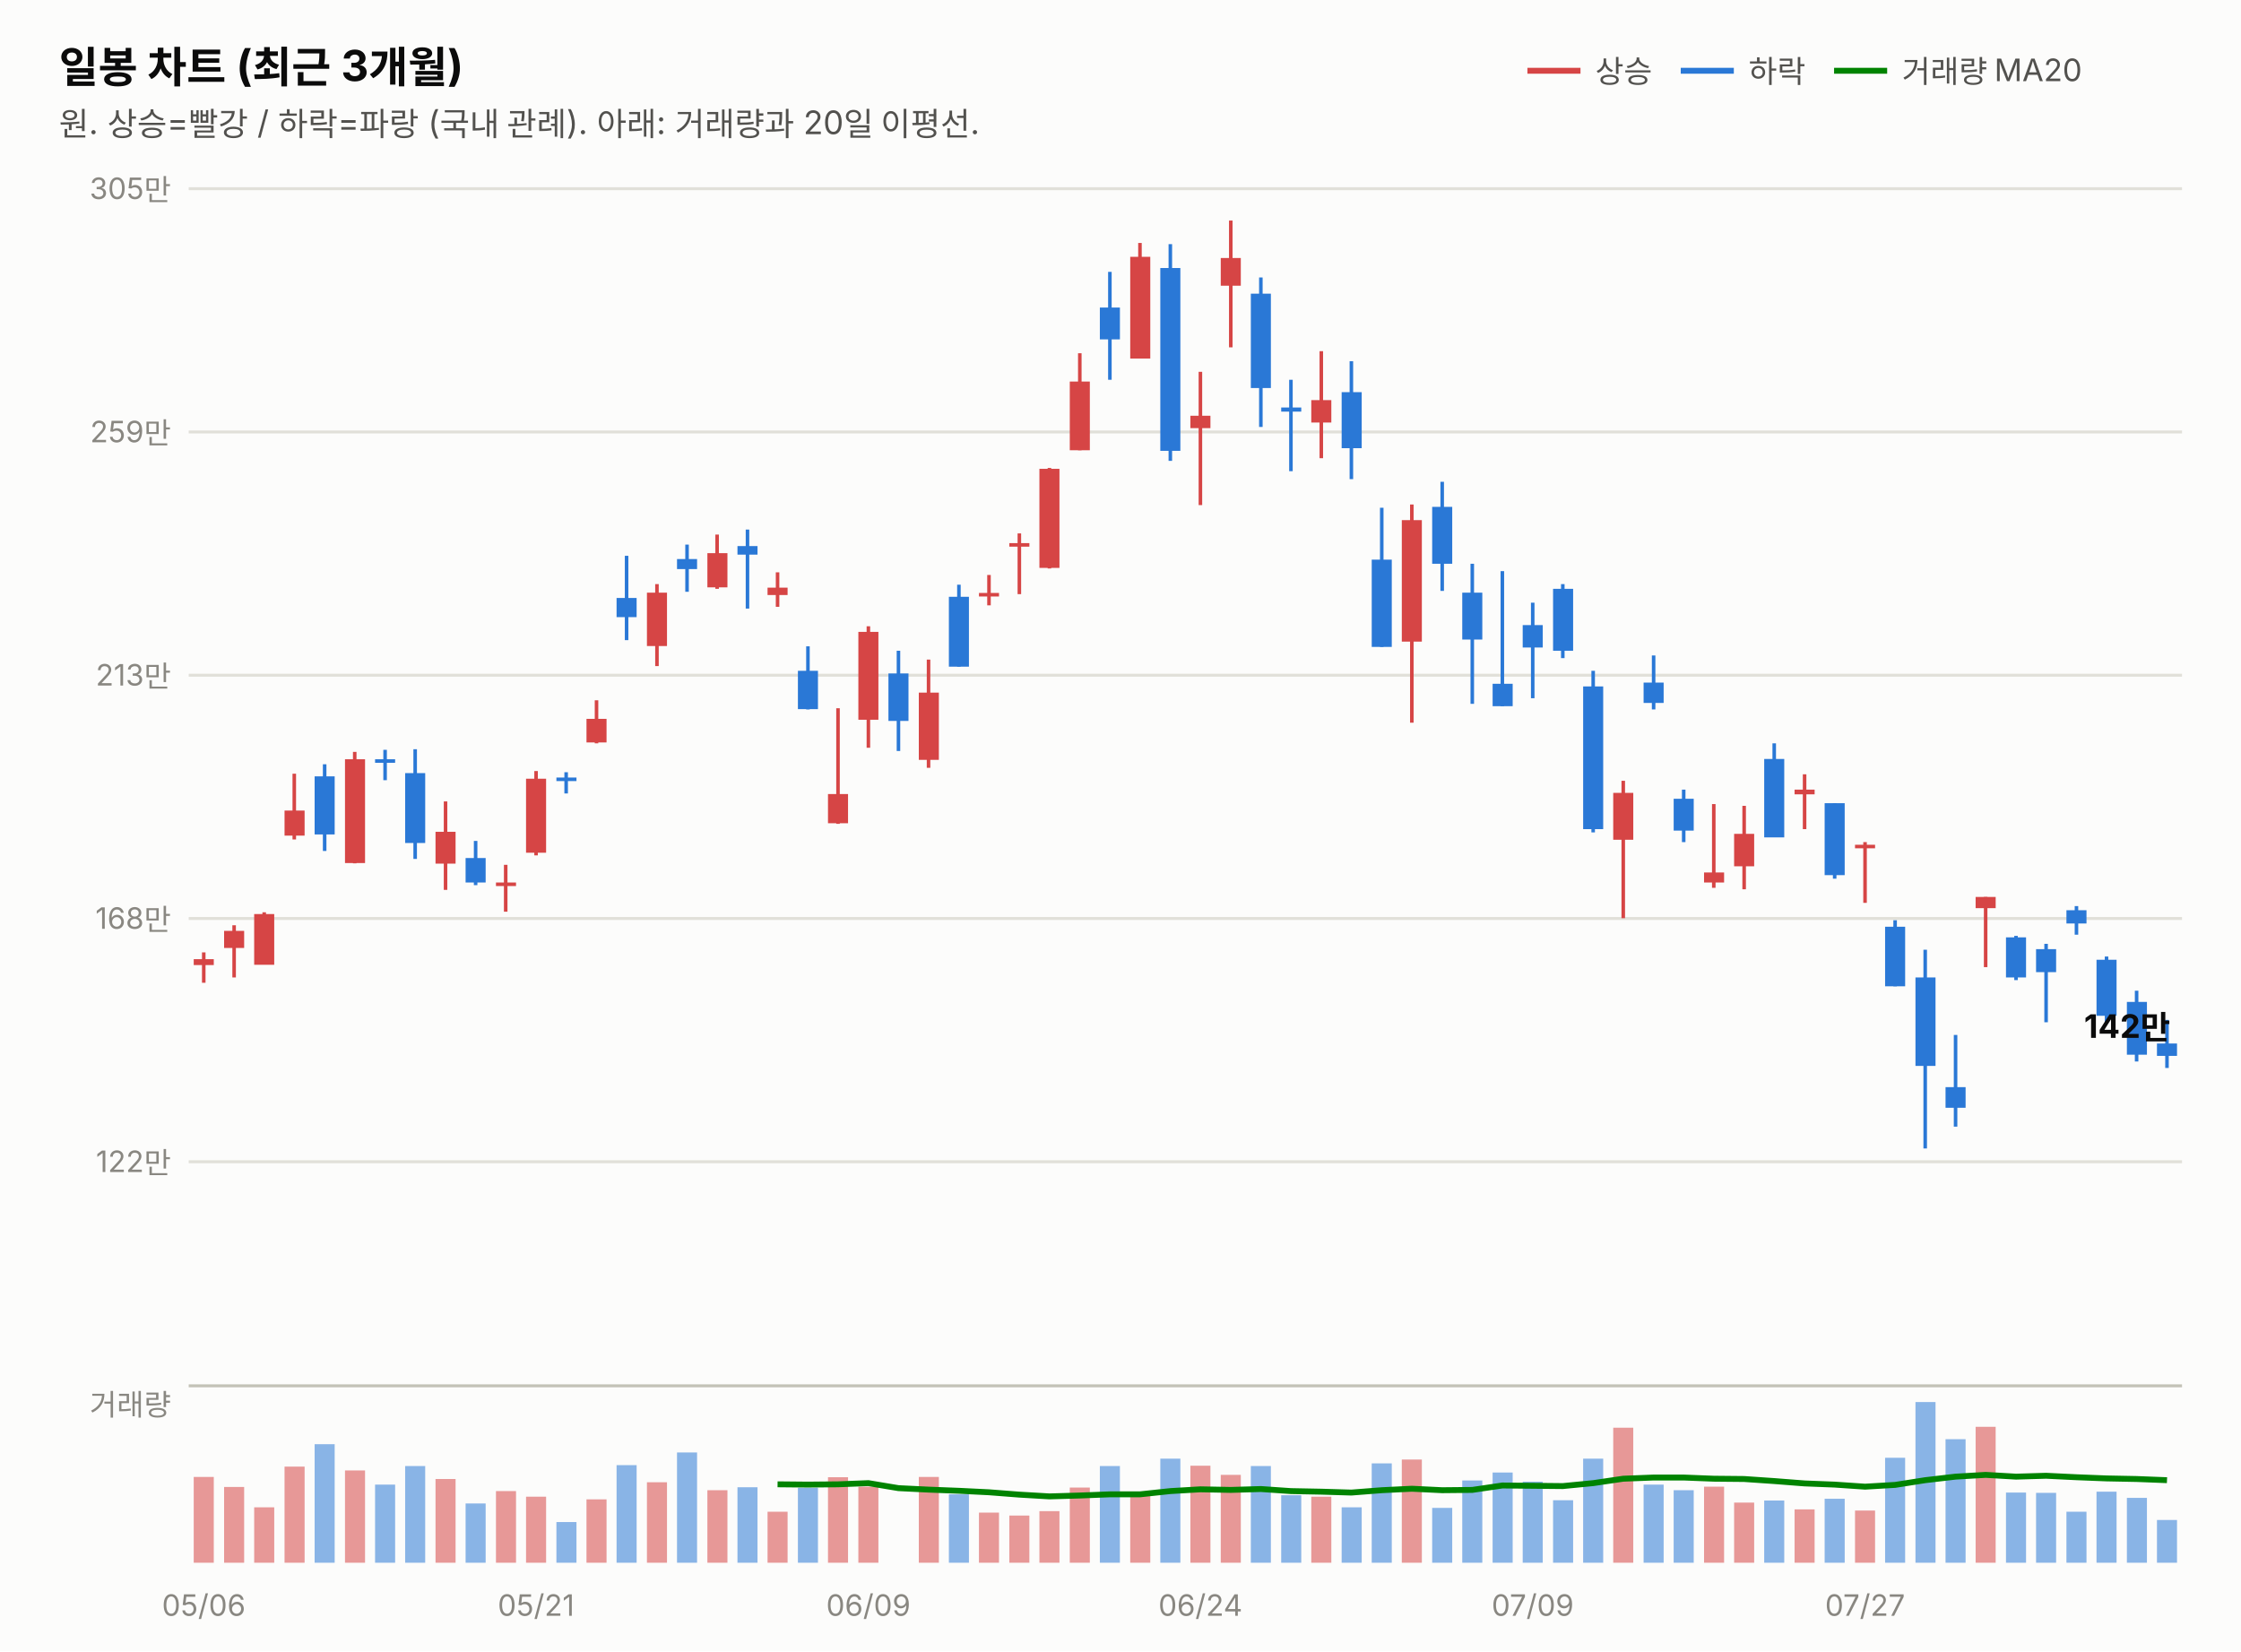
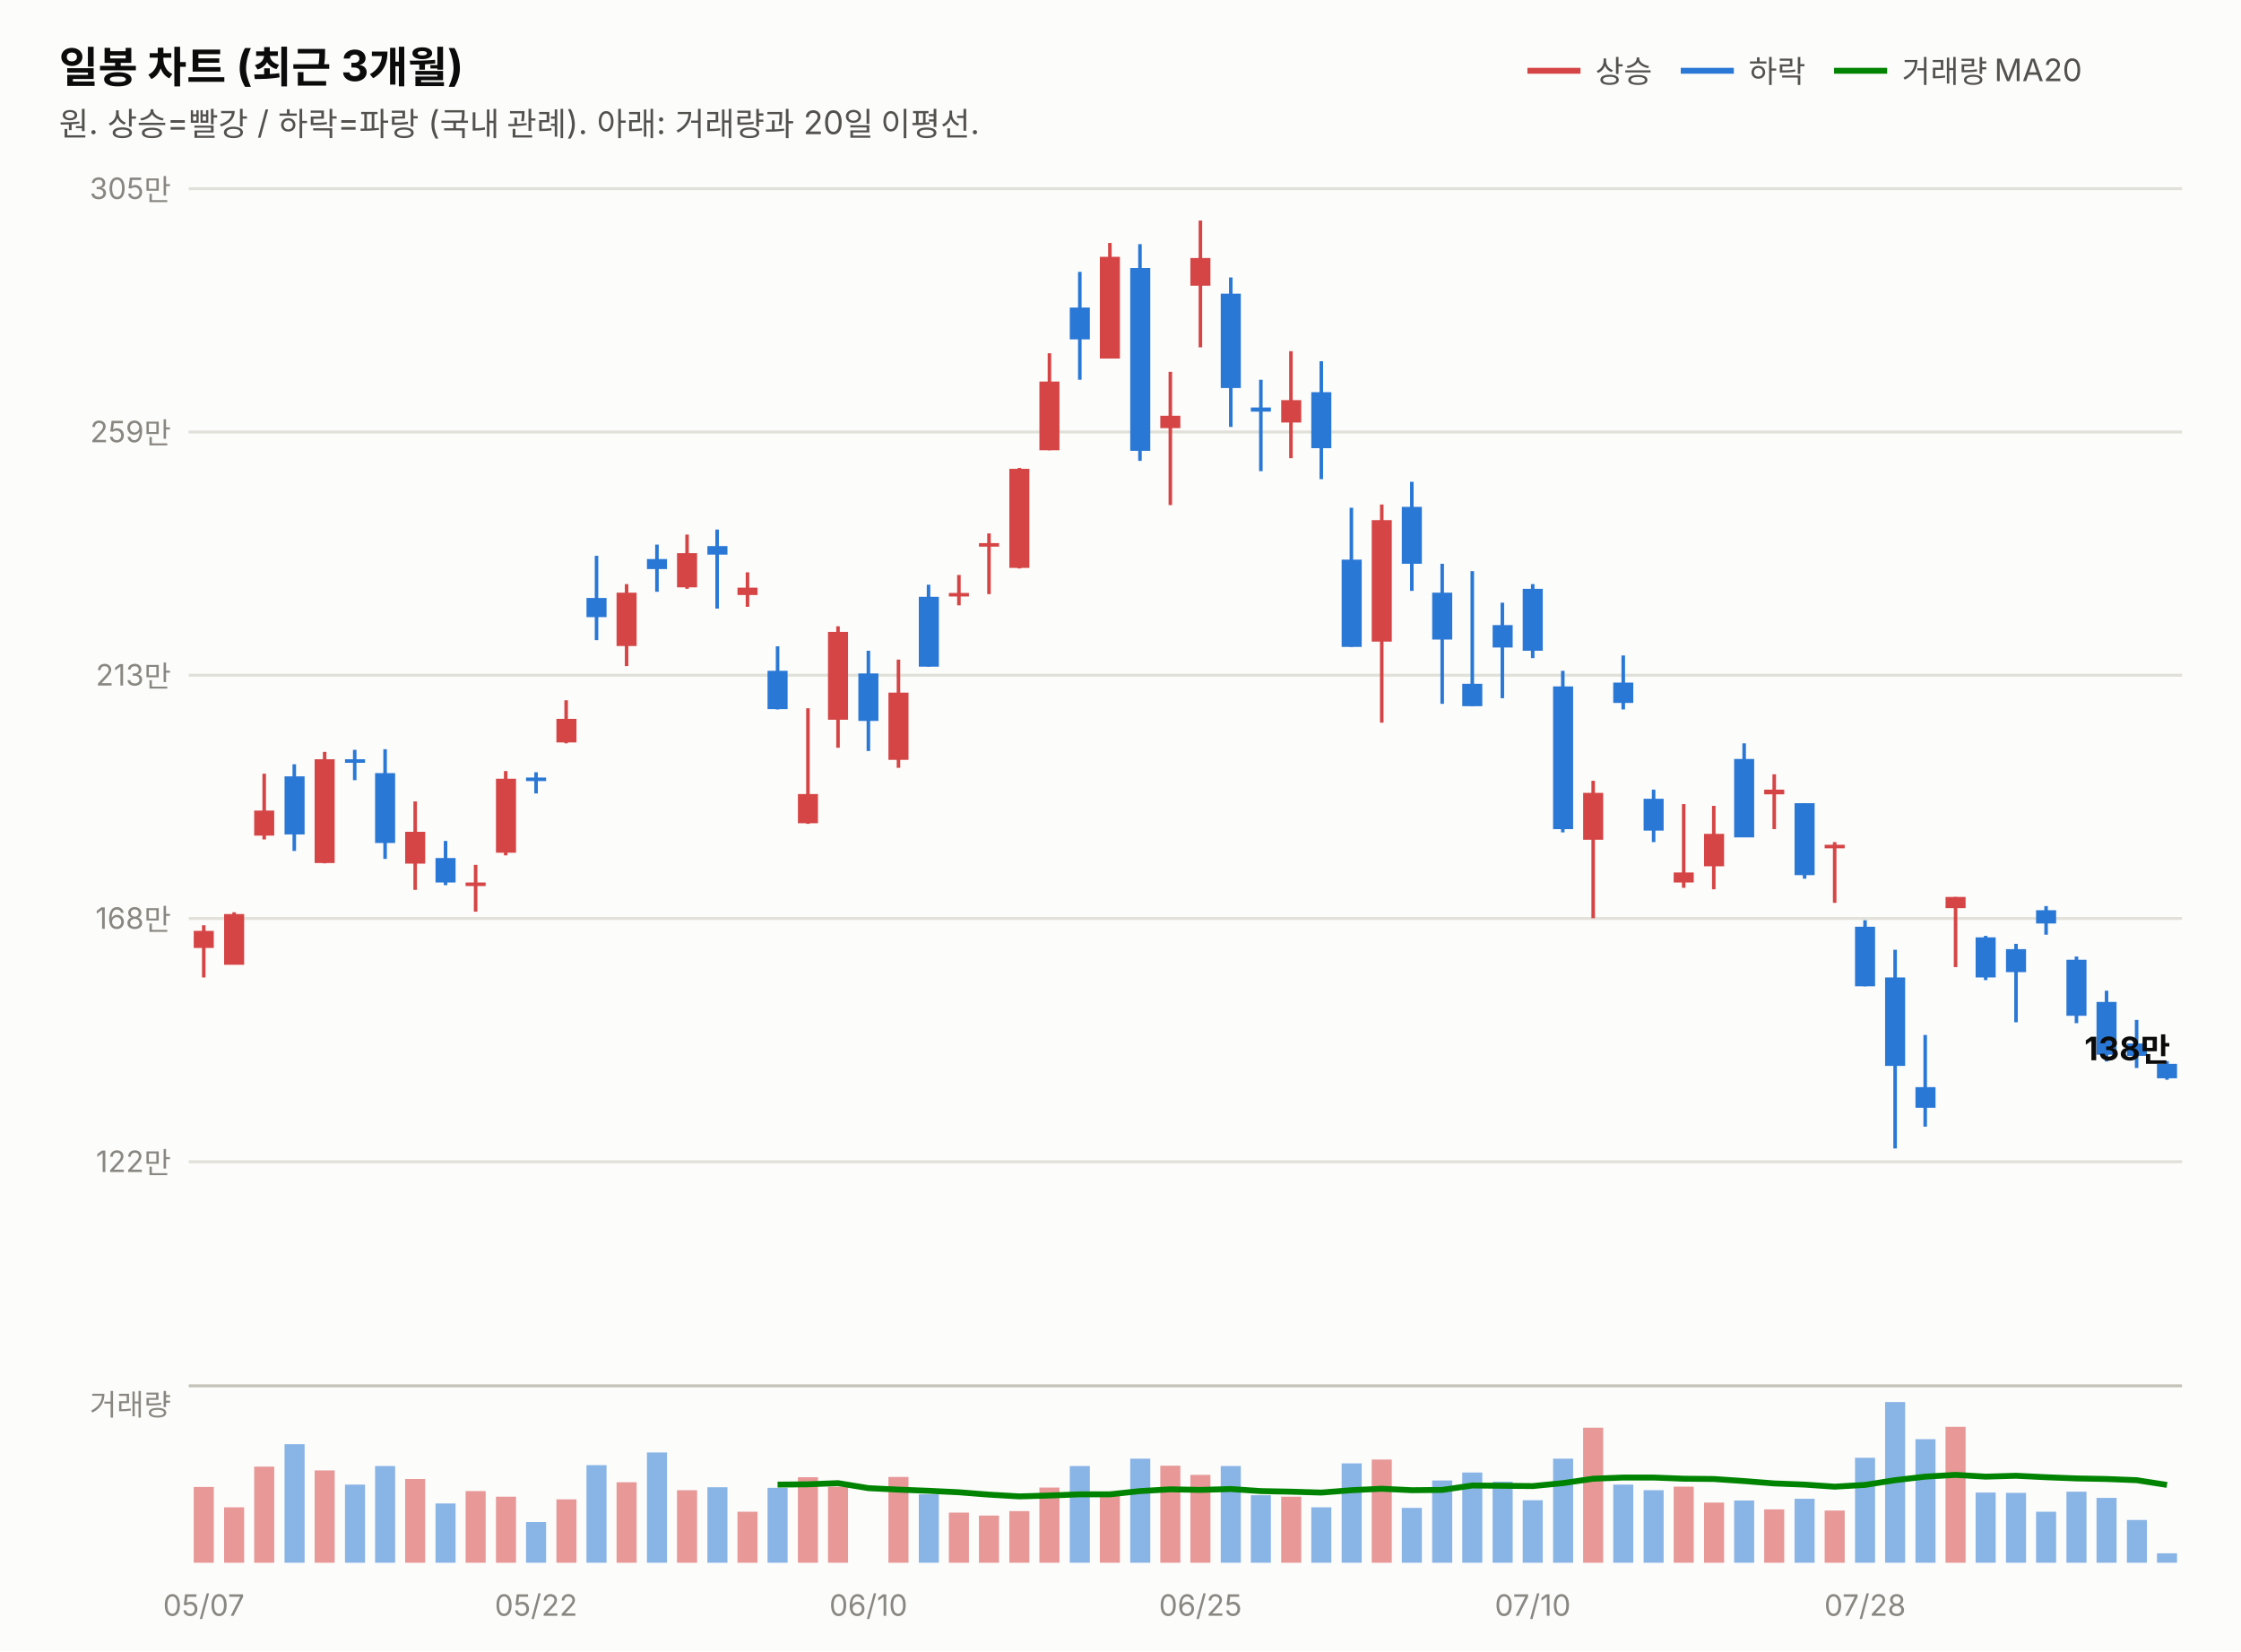
<svg xmlns="http://www.w3.org/2000/svg" width="760" height="560" viewBox="0 0 760 560" font-family="system-ui,-apple-system,&quot;Segoe UI&quot;,&quot;Malgun Gothic&quot;,&quot;Apple SD Gothic Neo&quot;,sans-serif">
  <rect width="760" height="560" fill="#fcfcfb" />
  <text x="20" y="28" font-size="14.5" font-weight="700" fill="#0b0b0b">일봉 차트 (최근 3개월)</text>
  <text x="20" y="46" font-size="11" fill="#52514e">원. 상승=빨강 / 하락=파랑 (국내 관례). 아래: 거래량과 20일 이평선.</text>
  <line x1="518" y1="24" x2="536" y2="24" stroke="#d64545" stroke-width="2" />
  <text x="541" y="28" font-size="10.5" fill="#52514e">상승</text>
  <line x1="570" y1="24" x2="588" y2="24" stroke="#2a78d6" stroke-width="2" />
  <text x="593" y="28" font-size="10.5" fill="#52514e">하락</text>
  <line x1="622" y1="24" x2="640" y2="24" stroke="#008300" stroke-width="2" />
  <text x="645" y="28" font-size="10.5" fill="#52514e">거래량 MA20</text>
  <line x1="64" y1="394.0" x2="740" y2="394.0" stroke="#e1e0d9" stroke-width="1" />
  <text x="58" y="397.5" font-size="10" fill="#898781" text-anchor="end" style="font-variant-numeric:tabular-nums">122만</text>
  <line x1="64" y1="311.5" x2="740" y2="311.5" stroke="#e1e0d9" stroke-width="1" />
  <text x="58" y="315.0" font-size="10" fill="#898781" text-anchor="end" style="font-variant-numeric:tabular-nums">168만</text>
  <line x1="64" y1="229.0" x2="740" y2="229.0" stroke="#e1e0d9" stroke-width="1" />
  <text x="58" y="232.5" font-size="10" fill="#898781" text-anchor="end" style="font-variant-numeric:tabular-nums">213만</text>
  <line x1="64" y1="146.5" x2="740" y2="146.5" stroke="#e1e0d9" stroke-width="1" />
  <text x="58" y="150.0" font-size="10" fill="#898781" text-anchor="end" style="font-variant-numeric:tabular-nums">259만</text>
  <line x1="64" y1="64.0" x2="740" y2="64.0" stroke="#e1e0d9" stroke-width="1" />
  <text x="58" y="67.5" font-size="10" fill="#898781" text-anchor="end" style="font-variant-numeric:tabular-nums">305만</text>
-   <line x1="69.1" y1="323.0" x2="69.1" y2="333.3" stroke="#d64545" stroke-width="1.2" />
-   <rect x="65.7" y="325.3" width="6.8" height="2.0" fill="#d64545" />
-   <line x1="79.4" y1="313.8" x2="79.4" y2="331.5" stroke="#d64545" stroke-width="1.2" />
-   <rect x="76.0" y="315.7" width="6.8" height="5.8" fill="#d64545" />
-   <line x1="89.6" y1="309.4" x2="89.6" y2="327.1" stroke="#d64545" stroke-width="1.2" />
-   <rect x="86.2" y="310.0" width="6.8" height="17.2" fill="#d64545" />
-   <line x1="99.8" y1="262.4" x2="99.8" y2="284.7" stroke="#d64545" stroke-width="1.2" />
-   <rect x="96.5" y="274.9" width="6.8" height="8.5" fill="#d64545" />
-   <line x1="110.1" y1="259.2" x2="110.1" y2="288.6" stroke="#2a78d6" stroke-width="1.2" />
-   <rect x="106.7" y="263.3" width="6.8" height="19.7" fill="#2a78d6" />
-   <line x1="120.3" y1="255.0" x2="120.3" y2="292.8" stroke="#d64545" stroke-width="1.2" />
-   <rect x="117.0" y="257.5" width="6.8" height="35.2" fill="#d64545" />
-   <line x1="130.6" y1="254.3" x2="130.6" y2="264.6" stroke="#2a78d6" stroke-width="1.2" />
-   <rect x="127.2" y="257.5" width="6.8" height="1.2" fill="#2a78d6" />
-   <line x1="140.8" y1="254.1" x2="140.8" y2="291.3" stroke="#2a78d6" stroke-width="1.2" />
-   <rect x="137.4" y="262.2" width="6.8" height="23.7" fill="#2a78d6" />
-   <line x1="151.1" y1="271.8" x2="151.1" y2="301.8" stroke="#d64545" stroke-width="1.2" />
-   <rect x="147.7" y="282.1" width="6.8" height="10.8" fill="#d64545" />
-   <line x1="161.3" y1="285.2" x2="161.3" y2="300.2" stroke="#2a78d6" stroke-width="1.2" />
-   <rect x="157.9" y="291.0" width="6.8" height="8.3" fill="#2a78d6" />
-   <line x1="171.5" y1="293.3" x2="171.5" y2="309.2" stroke="#d64545" stroke-width="1.2" />
-   <rect x="168.2" y="299.3" width="6.8" height="1.2" fill="#d64545" />
-   <line x1="181.8" y1="261.5" x2="181.8" y2="290.1" stroke="#d64545" stroke-width="1.2" />
-   <rect x="178.4" y="264.1" width="6.8" height="25.1" fill="#d64545" />
-   <line x1="192.0" y1="261.9" x2="192.0" y2="269.1" stroke="#2a78d6" stroke-width="1.2" />
-   <rect x="188.7" y="263.7" width="6.8" height="1.2" fill="#2a78d6" />
-   <line x1="202.3" y1="237.5" x2="202.3" y2="252.1" stroke="#d64545" stroke-width="1.2" />
-   <rect x="198.9" y="243.8" width="6.8" height="8.0" fill="#d64545" />
-   <line x1="212.5" y1="188.5" x2="212.5" y2="217.1" stroke="#2a78d6" stroke-width="1.2" />
-   <rect x="209.1" y="202.8" width="6.8" height="6.5" fill="#2a78d6" />
-   <line x1="222.8" y1="198.1" x2="222.8" y2="225.9" stroke="#d64545" stroke-width="1.2" />
-   <rect x="219.4" y="201.0" width="6.8" height="18.1" fill="#d64545" />
-   <line x1="233.0" y1="184.7" x2="233.0" y2="200.7" stroke="#2a78d6" stroke-width="1.2" />
-   <rect x="229.6" y="189.6" width="6.8" height="3.4" fill="#2a78d6" />
-   <line x1="243.2" y1="181.3" x2="243.2" y2="199.7" stroke="#d64545" stroke-width="1.2" />
-   <rect x="239.9" y="187.6" width="6.8" height="11.6" fill="#d64545" />
-   <line x1="253.5" y1="179.6" x2="253.5" y2="206.4" stroke="#2a78d6" stroke-width="1.2" />
-   <rect x="250.1" y="185.2" width="6.8" height="2.9" fill="#2a78d6" />
-   <line x1="263.7" y1="194.1" x2="263.7" y2="205.8" stroke="#d64545" stroke-width="1.2" />
-   <rect x="260.3" y="199.3" width="6.8" height="2.5" fill="#d64545" />
-   <line x1="274.0" y1="219.2" x2="274.0" y2="240.6" stroke="#2a78d6" stroke-width="1.2" />
-   <rect x="270.6" y="227.5" width="6.8" height="13.0" fill="#2a78d6" />
-   <line x1="284.2" y1="240.2" x2="284.2" y2="279.4" stroke="#d64545" stroke-width="1.2" />
-   <rect x="280.8" y="269.3" width="6.8" height="9.9" fill="#d64545" />
-   <line x1="294.5" y1="212.4" x2="294.5" y2="253.6" stroke="#d64545" stroke-width="1.2" />
-   <rect x="291.1" y="214.3" width="6.8" height="29.8" fill="#d64545" />
-   <line x1="304.7" y1="220.7" x2="304.7" y2="254.7" stroke="#2a78d6" stroke-width="1.2" />
-   <rect x="301.3" y="228.4" width="6.8" height="16.1" fill="#2a78d6" />
-   <line x1="314.9" y1="223.7" x2="314.9" y2="260.4" stroke="#d64545" stroke-width="1.2" />
-   <rect x="311.6" y="234.9" width="6.8" height="22.8" fill="#d64545" />
-   <line x1="325.2" y1="198.3" x2="325.2" y2="226.1" stroke="#2a78d6" stroke-width="1.2" />
-   <rect x="321.8" y="202.4" width="6.8" height="23.7" fill="#2a78d6" />
-   <line x1="335.4" y1="195.0" x2="335.4" y2="205.3" stroke="#d64545" stroke-width="1.2" />
-   <rect x="332.0" y="201.1" width="6.8" height="1.2" fill="#d64545" />
-   <line x1="345.7" y1="180.9" x2="345.7" y2="201.5" stroke="#d64545" stroke-width="1.2" />
-   <rect x="342.3" y="184.2" width="6.8" height="1.2" fill="#d64545" />
-   <line x1="355.9" y1="158.7" x2="355.9" y2="192.8" stroke="#d64545" stroke-width="1.2" />
-   <rect x="352.5" y="159.0" width="6.8" height="33.6" fill="#d64545" />
-   <line x1="366.2" y1="119.8" x2="366.2" y2="152.7" stroke="#d64545" stroke-width="1.2" />
-   <rect x="362.8" y="129.4" width="6.8" height="23.3" fill="#d64545" />
-   <line x1="376.4" y1="92.2" x2="376.4" y2="128.8" stroke="#2a78d6" stroke-width="1.2" />
-   <rect x="373.0" y="104.3" width="6.8" height="10.8" fill="#2a78d6" />
-   <line x1="386.6" y1="82.4" x2="386.6" y2="121.6" stroke="#d64545" stroke-width="1.2" />
-   <rect x="383.3" y="87.1" width="6.8" height="34.5" fill="#d64545" />
-   <line x1="396.9" y1="82.8" x2="396.9" y2="156.3" stroke="#2a78d6" stroke-width="1.2" />
-   <rect x="393.5" y="90.9" width="6.8" height="62.0" fill="#2a78d6" />
-   <line x1="407.1" y1="126.1" x2="407.1" y2="171.3" stroke="#d64545" stroke-width="1.2" />
-   <rect x="403.7" y="141.0" width="6.8" height="4.2" fill="#d64545" />
-   <line x1="417.4" y1="74.8" x2="417.4" y2="117.8" stroke="#d64545" stroke-width="1.2" />
-   <rect x="414.0" y="87.5" width="6.8" height="9.4" fill="#d64545" />
-   <line x1="427.6" y1="94.1" x2="427.6" y2="144.8" stroke="#2a78d6" stroke-width="1.2" />
-   <rect x="424.2" y="99.6" width="6.8" height="32.0" fill="#2a78d6" />
-   <line x1="437.8" y1="128.8" x2="437.8" y2="159.8" stroke="#2a78d6" stroke-width="1.2" />
-   <rect x="434.5" y="138.2" width="6.8" height="1.4" fill="#2a78d6" />
-   <line x1="448.1" y1="119.1" x2="448.1" y2="155.4" stroke="#d64545" stroke-width="1.2" />
-   <rect x="444.7" y="135.7" width="6.8" height="7.6" fill="#d64545" />
-   <line x1="458.3" y1="122.5" x2="458.3" y2="162.5" stroke="#2a78d6" stroke-width="1.2" />
-   <rect x="455.0" y="133.0" width="6.8" height="19.0" fill="#2a78d6" />
-   <line x1="468.6" y1="172.2" x2="468.6" y2="219.4" stroke="#2a78d6" stroke-width="1.2" />
-   <rect x="465.2" y="189.8" width="6.8" height="29.6" fill="#2a78d6" />
-   <line x1="478.8" y1="171.1" x2="478.8" y2="245.1" stroke="#d64545" stroke-width="1.2" />
-   <rect x="475.4" y="176.4" width="6.8" height="41.2" fill="#d64545" />
-   <line x1="489.1" y1="163.4" x2="489.1" y2="200.4" stroke="#2a78d6" stroke-width="1.2" />
-   <rect x="485.7" y="171.9" width="6.8" height="19.3" fill="#2a78d6" />
-   <line x1="499.3" y1="191.2" x2="499.3" y2="238.7" stroke="#2a78d6" stroke-width="1.2" />
-   <rect x="495.9" y="201.0" width="6.8" height="15.9" fill="#2a78d6" />
-   <line x1="509.5" y1="193.7" x2="509.5" y2="239.5" stroke="#2a78d6" stroke-width="1.2" />
-   <rect x="506.2" y="231.9" width="6.8" height="7.6" fill="#2a78d6" />
-   <line x1="519.8" y1="204.4" x2="519.8" y2="236.8" stroke="#2a78d6" stroke-width="1.2" />
-   <rect x="516.4" y="212.0" width="6.8" height="7.6" fill="#2a78d6" />
-   <line x1="530.0" y1="198.1" x2="530.0" y2="223.2" stroke="#2a78d6" stroke-width="1.2" />
-   <rect x="526.7" y="199.7" width="6.8" height="21.0" fill="#2a78d6" />
-   <line x1="540.3" y1="227.5" x2="540.3" y2="282.3" stroke="#2a78d6" stroke-width="1.2" />
-   <rect x="536.9" y="232.8" width="6.8" height="48.4" fill="#2a78d6" />
-   <line x1="550.5" y1="264.8" x2="550.5" y2="311.4" stroke="#d64545" stroke-width="1.2" />
-   <rect x="547.1" y="268.9" width="6.8" height="15.9" fill="#d64545" />
-   <line x1="560.8" y1="222.3" x2="560.8" y2="240.6" stroke="#2a78d6" stroke-width="1.2" />
-   <rect x="557.4" y="231.5" width="6.8" height="6.9" fill="#2a78d6" />
-   <line x1="571.0" y1="267.8" x2="571.0" y2="285.6" stroke="#2a78d6" stroke-width="1.2" />
-   <rect x="567.6" y="270.9" width="6.8" height="10.8" fill="#2a78d6" />
-   <line x1="581.2" y1="272.7" x2="581.2" y2="301.1" stroke="#d64545" stroke-width="1.2" />
-   <rect x="577.9" y="295.9" width="6.8" height="3.4" fill="#d64545" />
-   <line x1="591.5" y1="273.3" x2="591.5" y2="301.6" stroke="#d64545" stroke-width="1.2" />
-   <rect x="588.1" y="282.8" width="6.8" height="11.0" fill="#d64545" />
-   <line x1="601.7" y1="252.1" x2="601.7" y2="283.9" stroke="#2a78d6" stroke-width="1.2" />
-   <rect x="598.3" y="257.4" width="6.8" height="26.6" fill="#2a78d6" />
-   <line x1="612.0" y1="262.6" x2="612.0" y2="281.2" stroke="#d64545" stroke-width="1.2" />
-   <rect x="608.6" y="267.8" width="6.8" height="1.6" fill="#d64545" />
-   <line x1="622.2" y1="272.4" x2="622.2" y2="298.0" stroke="#2a78d6" stroke-width="1.2" />
-   <rect x="618.8" y="272.4" width="6.8" height="24.4" fill="#2a78d6" />
-   <line x1="632.5" y1="285.6" x2="632.5" y2="306.2" stroke="#d64545" stroke-width="1.2" />
-   <rect x="629.1" y="286.5" width="6.8" height="1.2" fill="#d64545" />
-   <line x1="642.7" y1="312.1" x2="642.7" y2="334.5" stroke="#2a78d6" stroke-width="1.2" />
-   <rect x="639.3" y="314.3" width="6.8" height="20.2" fill="#2a78d6" />
-   <line x1="652.9" y1="322.1" x2="652.9" y2="389.5" stroke="#2a78d6" stroke-width="1.2" />
-   <rect x="649.6" y="331.5" width="6.8" height="30.0" fill="#2a78d6" />
-   <line x1="663.2" y1="351.0" x2="663.2" y2="382.1" stroke="#2a78d6" stroke-width="1.2" />
-   <rect x="659.8" y="368.7" width="6.8" height="7.0" fill="#2a78d6" />
-   <line x1="673.4" y1="304.2" x2="673.4" y2="328.0" stroke="#d64545" stroke-width="1.2" />
-   <rect x="670.0" y="304.2" width="6.8" height="3.8" fill="#d64545" />
-   <line x1="683.7" y1="317.4" x2="683.7" y2="332.4" stroke="#2a78d6" stroke-width="1.2" />
-   <rect x="680.3" y="317.9" width="6.8" height="13.6" fill="#2a78d6" />
-   <line x1="693.9" y1="320.1" x2="693.9" y2="346.7" stroke="#2a78d6" stroke-width="1.2" />
-   <rect x="690.5" y="321.9" width="6.8" height="7.8" fill="#2a78d6" />
-   <line x1="704.2" y1="307.3" x2="704.2" y2="317.0" stroke="#2a78d6" stroke-width="1.2" />
-   <rect x="700.8" y="308.7" width="6.8" height="4.5" fill="#2a78d6" />
-   <line x1="714.4" y1="324.4" x2="714.4" y2="347.0" stroke="#2a78d6" stroke-width="1.2" />
-   <rect x="711.0" y="325.5" width="6.8" height="19.0" fill="#2a78d6" />
-   <line x1="724.6" y1="336.0" x2="724.6" y2="360.0" stroke="#2a78d6" stroke-width="1.2" />
-   <rect x="721.3" y="339.8" width="6.8" height="17.9" fill="#2a78d6" />
-   <line x1="734.9" y1="345.9" x2="734.9" y2="362.2" stroke="#2a78d6" stroke-width="1.2" />
-   <rect x="731.5" y="353.9" width="6.8" height="4.2" fill="#2a78d6" />
-   <text x="736" y="352.0" font-size="11" font-weight="700" fill="#0b0b0b" text-anchor="end" style="font-variant-numeric:tabular-nums">142만</text>
+   <line x1="69.1" y1="313.8" x2="69.1" y2="331.5" stroke="#d64545" stroke-width="1.2" />
+   <rect x="65.7" y="315.7" width="6.8" height="5.8" fill="#d64545" />
+   <line x1="79.4" y1="309.4" x2="79.4" y2="327.1" stroke="#d64545" stroke-width="1.2" />
+   <rect x="76.0" y="310.0" width="6.8" height="17.2" fill="#d64545" />
+   <line x1="89.6" y1="262.4" x2="89.6" y2="284.7" stroke="#d64545" stroke-width="1.2" />
+   <rect x="86.2" y="274.9" width="6.8" height="8.5" fill="#d64545" />
+   <line x1="99.8" y1="259.2" x2="99.8" y2="288.6" stroke="#2a78d6" stroke-width="1.2" />
+   <rect x="96.5" y="263.3" width="6.8" height="19.7" fill="#2a78d6" />
+   <line x1="110.1" y1="255.0" x2="110.1" y2="292.8" stroke="#d64545" stroke-width="1.2" />
+   <rect x="106.7" y="257.5" width="6.8" height="35.2" fill="#d64545" />
+   <line x1="120.3" y1="254.3" x2="120.3" y2="264.6" stroke="#2a78d6" stroke-width="1.2" />
+   <rect x="117.0" y="257.5" width="6.8" height="1.2" fill="#2a78d6" />
+   <line x1="130.6" y1="254.1" x2="130.6" y2="291.3" stroke="#2a78d6" stroke-width="1.2" />
+   <rect x="127.2" y="262.2" width="6.8" height="23.7" fill="#2a78d6" />
+   <line x1="140.8" y1="271.8" x2="140.8" y2="301.8" stroke="#d64545" stroke-width="1.2" />
+   <rect x="137.4" y="282.1" width="6.8" height="10.8" fill="#d64545" />
+   <line x1="151.1" y1="285.2" x2="151.1" y2="300.2" stroke="#2a78d6" stroke-width="1.2" />
+   <rect x="147.7" y="291.0" width="6.8" height="8.3" fill="#2a78d6" />
+   <line x1="161.3" y1="293.3" x2="161.3" y2="309.2" stroke="#d64545" stroke-width="1.2" />
+   <rect x="157.9" y="299.3" width="6.8" height="1.2" fill="#d64545" />
+   <line x1="171.5" y1="261.5" x2="171.5" y2="290.1" stroke="#d64545" stroke-width="1.2" />
+   <rect x="168.2" y="264.1" width="6.8" height="25.1" fill="#d64545" />
+   <line x1="181.8" y1="261.9" x2="181.8" y2="269.1" stroke="#2a78d6" stroke-width="1.2" />
+   <rect x="178.4" y="263.7" width="6.8" height="1.2" fill="#2a78d6" />
+   <line x1="192.0" y1="237.5" x2="192.0" y2="252.1" stroke="#d64545" stroke-width="1.2" />
+   <rect x="188.7" y="243.8" width="6.8" height="8.0" fill="#d64545" />
+   <line x1="202.3" y1="188.5" x2="202.3" y2="217.1" stroke="#2a78d6" stroke-width="1.2" />
+   <rect x="198.9" y="202.8" width="6.8" height="6.5" fill="#2a78d6" />
+   <line x1="212.5" y1="198.1" x2="212.5" y2="225.9" stroke="#d64545" stroke-width="1.2" />
+   <rect x="209.1" y="201.0" width="6.8" height="18.1" fill="#d64545" />
+   <line x1="222.8" y1="184.7" x2="222.8" y2="200.7" stroke="#2a78d6" stroke-width="1.2" />
+   <rect x="219.4" y="189.6" width="6.8" height="3.4" fill="#2a78d6" />
+   <line x1="233.0" y1="181.3" x2="233.0" y2="199.7" stroke="#d64545" stroke-width="1.2" />
+   <rect x="229.6" y="187.6" width="6.8" height="11.6" fill="#d64545" />
+   <line x1="243.2" y1="179.6" x2="243.2" y2="206.4" stroke="#2a78d6" stroke-width="1.2" />
+   <rect x="239.9" y="185.2" width="6.8" height="2.9" fill="#2a78d6" />
+   <line x1="253.5" y1="194.1" x2="253.5" y2="205.8" stroke="#d64545" stroke-width="1.2" />
+   <rect x="250.1" y="199.3" width="6.8" height="2.5" fill="#d64545" />
+   <line x1="263.7" y1="219.2" x2="263.7" y2="240.6" stroke="#2a78d6" stroke-width="1.2" />
+   <rect x="260.3" y="227.5" width="6.8" height="13.0" fill="#2a78d6" />
+   <line x1="274.0" y1="240.2" x2="274.0" y2="279.4" stroke="#d64545" stroke-width="1.2" />
+   <rect x="270.6" y="269.3" width="6.8" height="9.9" fill="#d64545" />
+   <line x1="284.2" y1="212.4" x2="284.2" y2="253.6" stroke="#d64545" stroke-width="1.2" />
+   <rect x="280.8" y="214.3" width="6.8" height="29.8" fill="#d64545" />
+   <line x1="294.5" y1="220.7" x2="294.5" y2="254.7" stroke="#2a78d6" stroke-width="1.2" />
+   <rect x="291.1" y="228.4" width="6.8" height="16.1" fill="#2a78d6" />
+   <line x1="304.7" y1="223.7" x2="304.7" y2="260.4" stroke="#d64545" stroke-width="1.2" />
+   <rect x="301.3" y="234.9" width="6.8" height="22.8" fill="#d64545" />
+   <line x1="314.9" y1="198.3" x2="314.9" y2="226.1" stroke="#2a78d6" stroke-width="1.2" />
+   <rect x="311.6" y="202.4" width="6.8" height="23.7" fill="#2a78d6" />
+   <line x1="325.2" y1="195.0" x2="325.2" y2="205.3" stroke="#d64545" stroke-width="1.2" />
+   <rect x="321.8" y="201.1" width="6.8" height="1.2" fill="#d64545" />
+   <line x1="335.4" y1="180.9" x2="335.4" y2="201.5" stroke="#d64545" stroke-width="1.2" />
+   <rect x="332.0" y="184.2" width="6.8" height="1.2" fill="#d64545" />
+   <line x1="345.7" y1="158.7" x2="345.7" y2="192.8" stroke="#d64545" stroke-width="1.2" />
+   <rect x="342.3" y="159.0" width="6.8" height="33.6" fill="#d64545" />
+   <line x1="355.9" y1="119.8" x2="355.9" y2="152.7" stroke="#d64545" stroke-width="1.2" />
+   <rect x="352.5" y="129.4" width="6.8" height="23.3" fill="#d64545" />
+   <line x1="366.2" y1="92.2" x2="366.2" y2="128.8" stroke="#2a78d6" stroke-width="1.2" />
+   <rect x="362.8" y="104.3" width="6.8" height="10.8" fill="#2a78d6" />
+   <line x1="376.4" y1="82.4" x2="376.4" y2="121.6" stroke="#d64545" stroke-width="1.2" />
+   <rect x="373.0" y="87.1" width="6.8" height="34.5" fill="#d64545" />
+   <line x1="386.6" y1="82.8" x2="386.6" y2="156.3" stroke="#2a78d6" stroke-width="1.2" />
+   <rect x="383.3" y="90.9" width="6.8" height="62.0" fill="#2a78d6" />
+   <line x1="396.9" y1="126.1" x2="396.9" y2="171.3" stroke="#d64545" stroke-width="1.2" />
+   <rect x="393.5" y="141.0" width="6.8" height="4.2" fill="#d64545" />
+   <line x1="407.1" y1="74.8" x2="407.1" y2="117.8" stroke="#d64545" stroke-width="1.2" />
+   <rect x="403.7" y="87.5" width="6.8" height="9.4" fill="#d64545" />
+   <line x1="417.4" y1="94.1" x2="417.4" y2="144.8" stroke="#2a78d6" stroke-width="1.2" />
+   <rect x="414.0" y="99.6" width="6.8" height="32.0" fill="#2a78d6" />
+   <line x1="427.6" y1="128.8" x2="427.6" y2="159.8" stroke="#2a78d6" stroke-width="1.2" />
+   <rect x="424.2" y="138.2" width="6.8" height="1.4" fill="#2a78d6" />
+   <line x1="437.8" y1="119.1" x2="437.8" y2="155.4" stroke="#d64545" stroke-width="1.2" />
+   <rect x="434.5" y="135.7" width="6.8" height="7.6" fill="#d64545" />
+   <line x1="448.1" y1="122.5" x2="448.1" y2="162.5" stroke="#2a78d6" stroke-width="1.2" />
+   <rect x="444.7" y="133.0" width="6.8" height="19.0" fill="#2a78d6" />
+   <line x1="458.3" y1="172.2" x2="458.3" y2="219.4" stroke="#2a78d6" stroke-width="1.2" />
+   <rect x="455.0" y="189.8" width="6.8" height="29.6" fill="#2a78d6" />
+   <line x1="468.6" y1="171.1" x2="468.6" y2="245.1" stroke="#d64545" stroke-width="1.2" />
+   <rect x="465.2" y="176.4" width="6.8" height="41.2" fill="#d64545" />
+   <line x1="478.8" y1="163.4" x2="478.8" y2="200.4" stroke="#2a78d6" stroke-width="1.2" />
+   <rect x="475.4" y="171.9" width="6.8" height="19.3" fill="#2a78d6" />
+   <line x1="489.1" y1="191.2" x2="489.1" y2="238.7" stroke="#2a78d6" stroke-width="1.2" />
+   <rect x="485.7" y="201.0" width="6.8" height="15.9" fill="#2a78d6" />
+   <line x1="499.3" y1="193.7" x2="499.3" y2="239.5" stroke="#2a78d6" stroke-width="1.2" />
+   <rect x="495.9" y="231.9" width="6.8" height="7.6" fill="#2a78d6" />
+   <line x1="509.5" y1="204.4" x2="509.5" y2="236.8" stroke="#2a78d6" stroke-width="1.2" />
+   <rect x="506.2" y="212.0" width="6.8" height="7.6" fill="#2a78d6" />
+   <line x1="519.8" y1="198.1" x2="519.8" y2="223.2" stroke="#2a78d6" stroke-width="1.2" />
+   <rect x="516.4" y="199.7" width="6.8" height="21.0" fill="#2a78d6" />
+   <line x1="530.0" y1="227.5" x2="530.0" y2="282.3" stroke="#2a78d6" stroke-width="1.2" />
+   <rect x="526.7" y="232.8" width="6.8" height="48.4" fill="#2a78d6" />
+   <line x1="540.3" y1="264.8" x2="540.3" y2="311.4" stroke="#d64545" stroke-width="1.2" />
+   <rect x="536.9" y="268.9" width="6.8" height="15.9" fill="#d64545" />
+   <line x1="550.5" y1="222.3" x2="550.5" y2="240.6" stroke="#2a78d6" stroke-width="1.2" />
+   <rect x="547.1" y="231.5" width="6.8" height="6.9" fill="#2a78d6" />
+   <line x1="560.8" y1="267.8" x2="560.8" y2="285.6" stroke="#2a78d6" stroke-width="1.2" />
+   <rect x="557.4" y="270.9" width="6.8" height="10.8" fill="#2a78d6" />
+   <line x1="571.0" y1="272.7" x2="571.0" y2="301.1" stroke="#d64545" stroke-width="1.2" />
+   <rect x="567.6" y="295.9" width="6.8" height="3.4" fill="#d64545" />
+   <line x1="581.2" y1="273.3" x2="581.2" y2="301.6" stroke="#d64545" stroke-width="1.2" />
+   <rect x="577.9" y="282.8" width="6.8" height="11.0" fill="#d64545" />
+   <line x1="591.5" y1="252.1" x2="591.5" y2="283.9" stroke="#2a78d6" stroke-width="1.2" />
+   <rect x="588.1" y="257.4" width="6.8" height="26.6" fill="#2a78d6" />
+   <line x1="601.7" y1="262.6" x2="601.7" y2="281.2" stroke="#d64545" stroke-width="1.2" />
+   <rect x="598.3" y="267.8" width="6.8" height="1.6" fill="#d64545" />
+   <line x1="612.0" y1="272.4" x2="612.0" y2="298.0" stroke="#2a78d6" stroke-width="1.2" />
+   <rect x="608.6" y="272.4" width="6.8" height="24.4" fill="#2a78d6" />
+   <line x1="622.2" y1="285.6" x2="622.2" y2="306.2" stroke="#d64545" stroke-width="1.2" />
+   <rect x="618.8" y="286.5" width="6.8" height="1.2" fill="#d64545" />
+   <line x1="632.5" y1="312.1" x2="632.5" y2="334.5" stroke="#2a78d6" stroke-width="1.2" />
+   <rect x="629.1" y="314.3" width="6.8" height="20.2" fill="#2a78d6" />
+   <line x1="642.7" y1="322.1" x2="642.7" y2="389.5" stroke="#2a78d6" stroke-width="1.2" />
+   <rect x="639.3" y="331.5" width="6.8" height="30.0" fill="#2a78d6" />
+   <line x1="652.9" y1="351.0" x2="652.9" y2="382.1" stroke="#2a78d6" stroke-width="1.2" />
+   <rect x="649.6" y="368.7" width="6.8" height="7.0" fill="#2a78d6" />
+   <line x1="663.2" y1="304.2" x2="663.2" y2="328.0" stroke="#d64545" stroke-width="1.2" />
+   <rect x="659.8" y="304.2" width="6.8" height="3.8" fill="#d64545" />
+   <line x1="673.4" y1="317.4" x2="673.4" y2="332.4" stroke="#2a78d6" stroke-width="1.2" />
+   <rect x="670.0" y="317.9" width="6.8" height="13.6" fill="#2a78d6" />
+   <line x1="683.7" y1="320.1" x2="683.7" y2="346.7" stroke="#2a78d6" stroke-width="1.2" />
+   <rect x="680.3" y="321.9" width="6.8" height="7.8" fill="#2a78d6" />
+   <line x1="693.9" y1="307.3" x2="693.9" y2="317.0" stroke="#2a78d6" stroke-width="1.2" />
+   <rect x="690.5" y="308.7" width="6.8" height="4.5" fill="#2a78d6" />
+   <line x1="704.2" y1="324.4" x2="704.2" y2="347.0" stroke="#2a78d6" stroke-width="1.2" />
+   <rect x="700.8" y="325.5" width="6.8" height="19.0" fill="#2a78d6" />
+   <line x1="714.4" y1="336.0" x2="714.4" y2="360.0" stroke="#2a78d6" stroke-width="1.2" />
+   <rect x="711.0" y="339.8" width="6.8" height="17.9" fill="#2a78d6" />
+   <line x1="724.6" y1="345.9" x2="724.6" y2="362.2" stroke="#2a78d6" stroke-width="1.2" />
+   <rect x="721.3" y="353.9" width="6.8" height="4.2" fill="#2a78d6" />
+   <line x1="734.9" y1="359.9" x2="734.9" y2="366.2" stroke="#2a78d6" stroke-width="1.2" />
+   <rect x="731.5" y="360.8" width="6.8" height="4.9" fill="#2a78d6" />
+   <text x="736" y="359.6" font-size="11" font-weight="700" fill="#0b0b0b" text-anchor="end" style="font-variant-numeric:tabular-nums">138만</text>
  <line x1="64" y1="470" x2="740" y2="470" stroke="#c3c2b7" stroke-width="1" />
  <text x="58" y="480" font-size="10" fill="#898781" text-anchor="end">거래량</text>
-   <rect x="65.7" y="500.9" width="6.8" height="29.1" fill="#d64545" opacity="0.55" />
-   <rect x="76.0" y="504.3" width="6.8" height="25.7" fill="#d64545" opacity="0.55" />
-   <rect x="86.2" y="511.2" width="6.8" height="18.8" fill="#d64545" opacity="0.55" />
-   <rect x="96.5" y="497.4" width="6.8" height="32.6" fill="#d64545" opacity="0.55" />
-   <rect x="106.7" y="489.8" width="6.8" height="40.2" fill="#2a78d6" opacity="0.55" />
-   <rect x="117.0" y="498.7" width="6.8" height="31.3" fill="#d64545" opacity="0.55" />
-   <rect x="127.2" y="503.5" width="6.8" height="26.5" fill="#2a78d6" opacity="0.55" />
-   <rect x="137.4" y="497.2" width="6.8" height="32.8" fill="#2a78d6" opacity="0.55" />
-   <rect x="147.7" y="501.6" width="6.8" height="28.4" fill="#d64545" opacity="0.55" />
-   <rect x="157.9" y="509.9" width="6.8" height="20.1" fill="#2a78d6" opacity="0.55" />
-   <rect x="168.2" y="505.7" width="6.8" height="24.3" fill="#d64545" opacity="0.55" />
-   <rect x="178.4" y="507.6" width="6.8" height="22.4" fill="#d64545" opacity="0.55" />
-   <rect x="188.7" y="516.2" width="6.8" height="13.8" fill="#2a78d6" opacity="0.55" />
-   <rect x="198.9" y="508.5" width="6.8" height="21.5" fill="#d64545" opacity="0.55" />
-   <rect x="209.1" y="496.9" width="6.8" height="33.1" fill="#2a78d6" opacity="0.55" />
-   <rect x="219.4" y="502.7" width="6.8" height="27.3" fill="#d64545" opacity="0.55" />
-   <rect x="229.6" y="492.6" width="6.8" height="37.4" fill="#2a78d6" opacity="0.55" />
-   <rect x="239.9" y="505.4" width="6.8" height="24.6" fill="#d64545" opacity="0.55" />
-   <rect x="250.1" y="504.4" width="6.8" height="25.6" fill="#2a78d6" opacity="0.55" />
-   <rect x="260.3" y="512.7" width="6.8" height="17.3" fill="#d64545" opacity="0.55" />
-   <rect x="270.6" y="504.6" width="6.8" height="25.4" fill="#2a78d6" opacity="0.55" />
-   <rect x="280.8" y="501.0" width="6.8" height="29.0" fill="#d64545" opacity="0.55" />
-   <rect x="291.1" y="504.2" width="6.8" height="25.8" fill="#d64545" opacity="0.55" />
-   <rect x="301.3" y="530.0" width="6.8" height="0.0" fill="#2a78d6" opacity="0.55" />
-   <rect x="311.6" y="500.9" width="6.8" height="29.1" fill="#d64545" opacity="0.55" />
-   <rect x="321.8" y="506.8" width="6.8" height="23.2" fill="#2a78d6" opacity="0.55" />
-   <rect x="332.0" y="513.0" width="6.8" height="17.0" fill="#d64545" opacity="0.55" />
-   <rect x="342.3" y="514.0" width="6.8" height="16.0" fill="#d64545" opacity="0.55" />
-   <rect x="352.5" y="512.5" width="6.8" height="17.5" fill="#d64545" opacity="0.55" />
-   <rect x="362.8" y="504.5" width="6.8" height="25.5" fill="#d64545" opacity="0.55" />
-   <rect x="373.0" y="497.2" width="6.8" height="32.8" fill="#2a78d6" opacity="0.55" />
-   <rect x="383.3" y="507.3" width="6.8" height="22.7" fill="#d64545" opacity="0.55" />
-   <rect x="393.5" y="494.7" width="6.8" height="35.3" fill="#2a78d6" opacity="0.55" />
-   <rect x="403.7" y="497.1" width="6.8" height="32.9" fill="#d64545" opacity="0.55" />
-   <rect x="414.0" y="500.2" width="6.8" height="29.8" fill="#d64545" opacity="0.55" />
-   <rect x="424.2" y="497.2" width="6.8" height="32.8" fill="#2a78d6" opacity="0.55" />
-   <rect x="434.5" y="507.1" width="6.8" height="22.9" fill="#2a78d6" opacity="0.55" />
-   <rect x="444.7" y="507.6" width="6.8" height="22.4" fill="#d64545" opacity="0.55" />
-   <rect x="455.0" y="511.2" width="6.8" height="18.8" fill="#2a78d6" opacity="0.55" />
-   <rect x="465.2" y="496.3" width="6.8" height="33.7" fill="#2a78d6" opacity="0.55" />
-   <rect x="475.4" y="495.0" width="6.8" height="35.0" fill="#d64545" opacity="0.55" />
-   <rect x="485.7" y="511.4" width="6.8" height="18.6" fill="#2a78d6" opacity="0.55" />
-   <rect x="495.9" y="502.1" width="6.8" height="27.9" fill="#2a78d6" opacity="0.55" />
-   <rect x="506.2" y="499.4" width="6.8" height="30.6" fill="#2a78d6" opacity="0.55" />
-   <rect x="516.4" y="502.5" width="6.8" height="27.5" fill="#2a78d6" opacity="0.55" />
-   <rect x="526.7" y="508.8" width="6.8" height="21.2" fill="#2a78d6" opacity="0.55" />
-   <rect x="536.9" y="494.7" width="6.8" height="35.3" fill="#2a78d6" opacity="0.55" />
-   <rect x="547.1" y="484.2" width="6.8" height="45.8" fill="#d64545" opacity="0.55" />
-   <rect x="557.4" y="503.5" width="6.8" height="26.5" fill="#2a78d6" opacity="0.55" />
-   <rect x="567.6" y="505.4" width="6.8" height="24.6" fill="#2a78d6" opacity="0.55" />
-   <rect x="577.9" y="504.2" width="6.8" height="25.8" fill="#d64545" opacity="0.55" />
-   <rect x="588.1" y="509.6" width="6.8" height="20.4" fill="#d64545" opacity="0.55" />
-   <rect x="598.3" y="508.9" width="6.8" height="21.1" fill="#2a78d6" opacity="0.55" />
-   <rect x="608.6" y="511.9" width="6.8" height="18.1" fill="#d64545" opacity="0.55" />
-   <rect x="618.8" y="508.3" width="6.8" height="21.7" fill="#2a78d6" opacity="0.55" />
-   <rect x="629.1" y="512.3" width="6.8" height="17.7" fill="#d64545" opacity="0.55" />
-   <rect x="639.3" y="494.4" width="6.8" height="35.6" fill="#2a78d6" opacity="0.55" />
-   <rect x="649.6" y="475.5" width="6.8" height="54.5" fill="#2a78d6" opacity="0.55" />
-   <rect x="659.8" y="488.1" width="6.8" height="41.9" fill="#2a78d6" opacity="0.55" />
-   <rect x="670.0" y="483.9" width="6.8" height="46.1" fill="#d64545" opacity="0.55" />
-   <rect x="680.3" y="506.2" width="6.8" height="23.8" fill="#2a78d6" opacity="0.55" />
-   <rect x="690.5" y="506.3" width="6.8" height="23.7" fill="#2a78d6" opacity="0.55" />
-   <rect x="700.8" y="512.7" width="6.8" height="17.3" fill="#2a78d6" opacity="0.55" />
-   <rect x="711.0" y="505.9" width="6.8" height="24.1" fill="#2a78d6" opacity="0.55" />
-   <rect x="721.3" y="508.0" width="6.8" height="22.0" fill="#2a78d6" opacity="0.55" />
-   <rect x="731.5" y="515.5" width="6.8" height="14.5" fill="#2a78d6" opacity="0.55" />
-   <path d="M263.7,503.4 L274.0,503.5 L284.2,503.4 L294.5,503.0 L304.7,504.7 L314.9,505.2 L325.2,505.6 L335.4,506.1 L345.7,506.9 L355.9,507.5 L366.2,507.2 L376.4,506.8 L386.6,506.8 L396.9,505.7 L407.1,505.1 L417.4,505.3 L427.6,505.0 L437.8,505.7 L448.1,505.9 L458.3,506.2 L468.6,505.4 L478.8,504.9 L489.1,505.4 L499.3,505.3 L509.5,503.8 L519.8,503.9 L530.0,504.0 L540.3,503.0 L550.5,501.5 L560.8,501.1 L571.0,501.1 L581.2,501.5 L591.5,501.6 L601.7,502.3 L612.0,503.1 L622.2,503.5 L632.5,504.2 L642.7,503.6 L652.9,502.0 L663.2,500.8 L673.4,500.2 L683.7,500.8 L693.9,500.5 L704.2,501.0 L714.4,501.4 L724.6,501.6 L734.9,502.0" fill="none" stroke="#008300" stroke-width="2" />
-   <text x="69.1" y="548" font-size="10" fill="#898781" text-anchor="middle">05/06</text>
-   <text x="181.8" y="548" font-size="10" fill="#898781" text-anchor="middle">05/21</text>
-   <text x="294.5" y="548" font-size="10" fill="#898781" text-anchor="middle">06/09</text>
-   <text x="407.1" y="548" font-size="10" fill="#898781" text-anchor="middle">06/24</text>
-   <text x="519.8" y="548" font-size="10" fill="#898781" text-anchor="middle">07/09</text>
-   <text x="632.5" y="548" font-size="10" fill="#898781" text-anchor="middle">07/27</text>
+   <rect x="65.7" y="504.3" width="6.8" height="25.7" fill="#d64545" opacity="0.55" />
+   <rect x="76.0" y="511.2" width="6.8" height="18.8" fill="#d64545" opacity="0.55" />
+   <rect x="86.2" y="497.4" width="6.8" height="32.6" fill="#d64545" opacity="0.55" />
+   <rect x="96.5" y="489.8" width="6.8" height="40.2" fill="#2a78d6" opacity="0.55" />
+   <rect x="106.7" y="498.7" width="6.8" height="31.3" fill="#d64545" opacity="0.55" />
+   <rect x="117.0" y="503.5" width="6.8" height="26.5" fill="#2a78d6" opacity="0.55" />
+   <rect x="127.2" y="497.2" width="6.8" height="32.8" fill="#2a78d6" opacity="0.55" />
+   <rect x="137.4" y="501.6" width="6.8" height="28.4" fill="#d64545" opacity="0.55" />
+   <rect x="147.7" y="509.9" width="6.8" height="20.1" fill="#2a78d6" opacity="0.55" />
+   <rect x="157.9" y="505.7" width="6.8" height="24.3" fill="#d64545" opacity="0.55" />
+   <rect x="168.2" y="507.6" width="6.8" height="22.4" fill="#d64545" opacity="0.55" />
+   <rect x="178.4" y="516.2" width="6.8" height="13.8" fill="#2a78d6" opacity="0.55" />
+   <rect x="188.7" y="508.5" width="6.8" height="21.5" fill="#d64545" opacity="0.55" />
+   <rect x="198.9" y="496.9" width="6.8" height="33.1" fill="#2a78d6" opacity="0.55" />
+   <rect x="209.1" y="502.7" width="6.8" height="27.3" fill="#d64545" opacity="0.55" />
+   <rect x="219.4" y="492.6" width="6.8" height="37.4" fill="#2a78d6" opacity="0.55" />
+   <rect x="229.6" y="505.4" width="6.8" height="24.6" fill="#d64545" opacity="0.55" />
+   <rect x="239.9" y="504.4" width="6.8" height="25.6" fill="#2a78d6" opacity="0.55" />
+   <rect x="250.1" y="512.7" width="6.8" height="17.3" fill="#d64545" opacity="0.55" />
+   <rect x="260.3" y="504.6" width="6.8" height="25.4" fill="#2a78d6" opacity="0.55" />
+   <rect x="270.6" y="501.0" width="6.8" height="29.0" fill="#d64545" opacity="0.55" />
+   <rect x="280.8" y="504.2" width="6.8" height="25.8" fill="#d64545" opacity="0.55" />
+   <rect x="291.1" y="530.0" width="6.8" height="0.0" fill="#2a78d6" opacity="0.55" />
+   <rect x="301.3" y="500.9" width="6.8" height="29.1" fill="#d64545" opacity="0.55" />
+   <rect x="311.6" y="506.8" width="6.8" height="23.2" fill="#2a78d6" opacity="0.55" />
+   <rect x="321.8" y="513.0" width="6.8" height="17.0" fill="#d64545" opacity="0.55" />
+   <rect x="332.0" y="514.0" width="6.8" height="16.0" fill="#d64545" opacity="0.55" />
+   <rect x="342.3" y="512.5" width="6.8" height="17.5" fill="#d64545" opacity="0.55" />
+   <rect x="352.5" y="504.5" width="6.8" height="25.5" fill="#d64545" opacity="0.55" />
+   <rect x="362.8" y="497.2" width="6.8" height="32.8" fill="#2a78d6" opacity="0.55" />
+   <rect x="373.0" y="507.3" width="6.8" height="22.7" fill="#d64545" opacity="0.55" />
+   <rect x="383.3" y="494.7" width="6.8" height="35.3" fill="#2a78d6" opacity="0.55" />
+   <rect x="393.5" y="497.1" width="6.8" height="32.9" fill="#d64545" opacity="0.55" />
+   <rect x="403.7" y="500.2" width="6.8" height="29.8" fill="#d64545" opacity="0.55" />
+   <rect x="414.0" y="497.2" width="6.8" height="32.8" fill="#2a78d6" opacity="0.55" />
+   <rect x="424.2" y="507.1" width="6.8" height="22.9" fill="#2a78d6" opacity="0.55" />
+   <rect x="434.5" y="507.6" width="6.8" height="22.4" fill="#d64545" opacity="0.55" />
+   <rect x="444.7" y="511.2" width="6.8" height="18.8" fill="#2a78d6" opacity="0.55" />
+   <rect x="455.0" y="496.3" width="6.8" height="33.7" fill="#2a78d6" opacity="0.55" />
+   <rect x="465.2" y="495.0" width="6.8" height="35.0" fill="#d64545" opacity="0.55" />
+   <rect x="475.4" y="511.4" width="6.8" height="18.6" fill="#2a78d6" opacity="0.55" />
+   <rect x="485.7" y="502.1" width="6.8" height="27.9" fill="#2a78d6" opacity="0.55" />
+   <rect x="495.9" y="499.4" width="6.8" height="30.6" fill="#2a78d6" opacity="0.55" />
+   <rect x="506.2" y="502.5" width="6.8" height="27.5" fill="#2a78d6" opacity="0.55" />
+   <rect x="516.4" y="508.8" width="6.8" height="21.2" fill="#2a78d6" opacity="0.55" />
+   <rect x="526.7" y="494.7" width="6.8" height="35.3" fill="#2a78d6" opacity="0.55" />
+   <rect x="536.9" y="484.2" width="6.8" height="45.8" fill="#d64545" opacity="0.55" />
+   <rect x="547.1" y="503.5" width="6.8" height="26.5" fill="#2a78d6" opacity="0.55" />
+   <rect x="557.4" y="505.4" width="6.8" height="24.6" fill="#2a78d6" opacity="0.55" />
+   <rect x="567.6" y="504.2" width="6.8" height="25.8" fill="#d64545" opacity="0.55" />
+   <rect x="577.9" y="509.6" width="6.8" height="20.4" fill="#d64545" opacity="0.55" />
+   <rect x="588.1" y="508.9" width="6.8" height="21.1" fill="#2a78d6" opacity="0.55" />
+   <rect x="598.3" y="511.9" width="6.8" height="18.1" fill="#d64545" opacity="0.55" />
+   <rect x="608.6" y="508.3" width="6.8" height="21.7" fill="#2a78d6" opacity="0.55" />
+   <rect x="618.8" y="512.3" width="6.8" height="17.7" fill="#d64545" opacity="0.55" />
+   <rect x="629.1" y="494.4" width="6.8" height="35.6" fill="#2a78d6" opacity="0.55" />
+   <rect x="639.3" y="475.5" width="6.8" height="54.5" fill="#2a78d6" opacity="0.55" />
+   <rect x="649.6" y="488.1" width="6.8" height="41.9" fill="#2a78d6" opacity="0.55" />
+   <rect x="659.8" y="483.9" width="6.8" height="46.1" fill="#d64545" opacity="0.55" />
+   <rect x="670.0" y="506.2" width="6.8" height="23.8" fill="#2a78d6" opacity="0.55" />
+   <rect x="680.3" y="506.3" width="6.8" height="23.7" fill="#2a78d6" opacity="0.55" />
+   <rect x="690.5" y="512.7" width="6.8" height="17.3" fill="#2a78d6" opacity="0.55" />
+   <rect x="700.8" y="505.9" width="6.8" height="24.1" fill="#2a78d6" opacity="0.55" />
+   <rect x="711.0" y="508.0" width="6.8" height="22.0" fill="#2a78d6" opacity="0.55" />
+   <rect x="721.3" y="515.5" width="6.8" height="14.5" fill="#2a78d6" opacity="0.55" />
+   <rect x="731.5" y="526.8" width="6.8" height="3.2" fill="#2a78d6" opacity="0.55" />
+   <path d="M263.7,503.5 L274.0,503.4 L284.2,503.0 L294.5,504.7 L304.7,505.2 L314.9,505.6 L325.2,506.1 L335.4,506.9 L345.7,507.5 L355.9,507.2 L366.2,506.8 L376.4,506.8 L386.6,505.7 L396.9,505.1 L407.1,505.3 L417.4,505.0 L427.6,505.7 L437.8,505.9 L448.1,506.2 L458.3,505.4 L468.6,504.9 L478.8,505.4 L489.1,505.3 L499.3,503.8 L509.5,503.9 L519.8,504.0 L530.0,503.0 L540.3,501.5 L550.5,501.1 L560.8,501.1 L571.0,501.5 L581.2,501.6 L591.5,502.3 L601.7,503.1 L612.0,503.5 L622.2,504.2 L632.5,503.6 L642.7,502.0 L652.9,500.8 L663.2,500.2 L673.4,500.8 L683.7,500.5 L693.9,501.0 L704.2,501.4 L714.4,501.6 L724.6,502.0 L734.9,503.6" fill="none" stroke="#008300" stroke-width="2" />
+   <text x="69.1" y="548" font-size="10" fill="#898781" text-anchor="middle">05/07</text>
+   <text x="181.8" y="548" font-size="10" fill="#898781" text-anchor="middle">05/22</text>
+   <text x="294.5" y="548" font-size="10" fill="#898781" text-anchor="middle">06/10</text>
+   <text x="407.1" y="548" font-size="10" fill="#898781" text-anchor="middle">06/25</text>
+   <text x="519.8" y="548" font-size="10" fill="#898781" text-anchor="middle">07/10</text>
+   <text x="632.5" y="548" font-size="10" fill="#898781" text-anchor="middle">07/28</text>
</svg>
